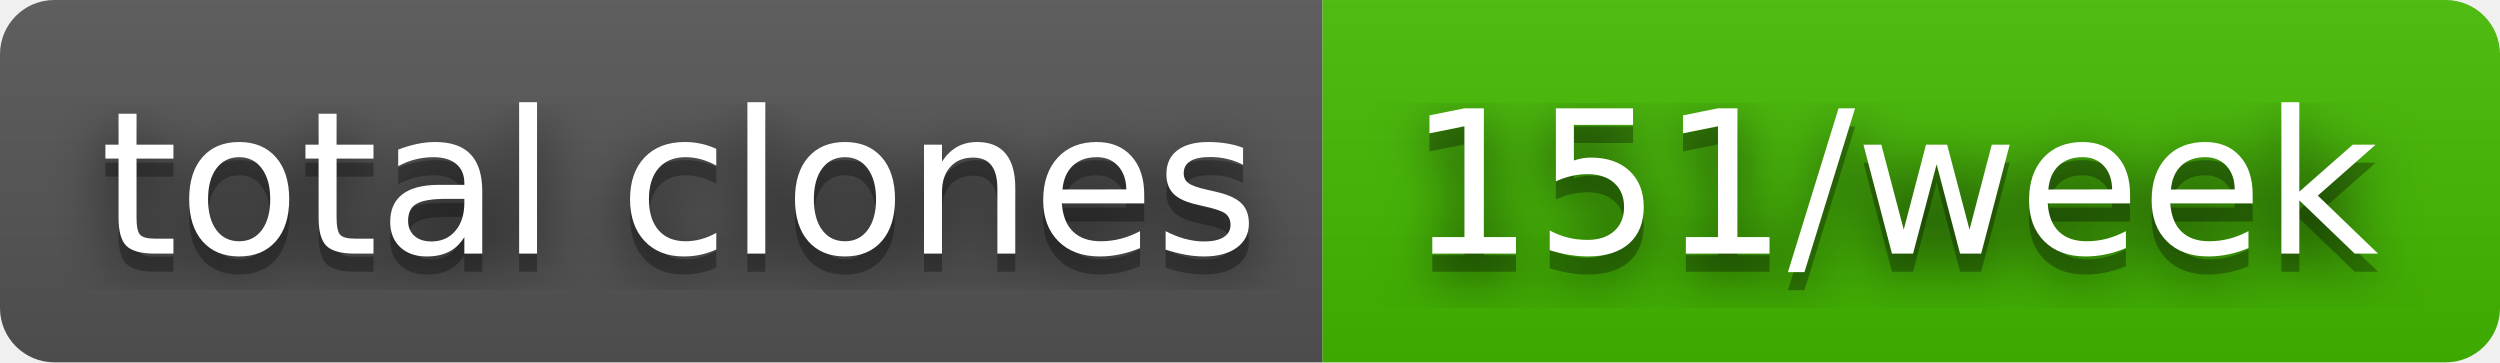
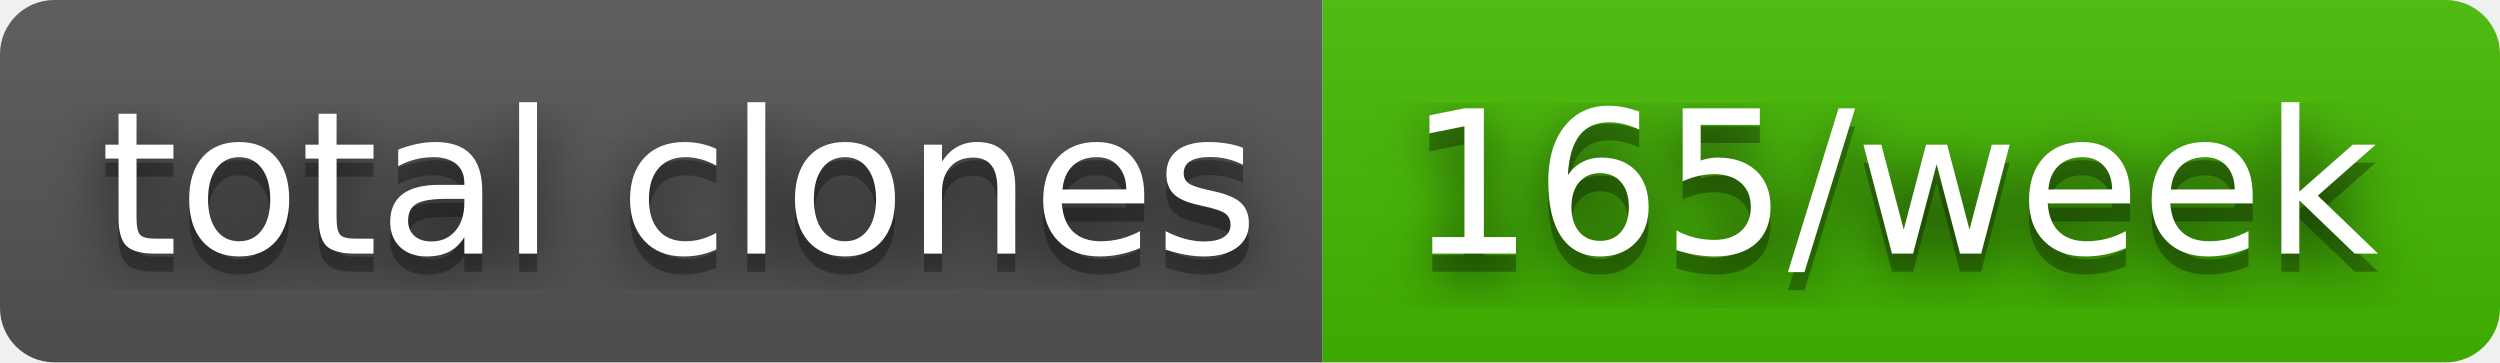
- <svg xmlns="http://www.w3.org/2000/svg" width="138" height="20" role="img" aria-label="total clones: 151/week">
+ <svg xmlns="http://www.w3.org/2000/svg" width="138" height="20" role="img" aria-label="total clones: 165/week">
  <filter id="blur">
    <feGaussianBlur stdDeviation="16" />
  </filter>
  <linearGradient id="s" x2="0" y2="100%">
    <stop offset="0" stop-color="#bbb" stop-opacity=".1" />
    <stop offset="1" stop-opacity=".1" />
  </linearGradient>
  <clipPath id="r">
    <rect width="138" height="20" rx="3" />
  </clipPath>
  <g clip-path="url(#r)">
    <rect width="73" height="20" fill="#555" />
    <rect x="73" width="65" height="20" fill="#4b0" />
    <rect width="138" height="20" fill="url(#s)" />
  </g>
  <g fill="#fff" text-anchor="middle" font-family="Verdana,Geneva,DejaVu Sans,sans-serif" text-rendering="geometricPrecision" font-size="110">
    <g transform="scale(.1)">
      <g aria-hidden="true" fill="#010101">
        <text x="375" y="150" fill-opacity=".8" filter="url(#blur)" textLength="630">total clones</text>
        <text x="375" y="150" fill-opacity=".3" textLength="630">total clones</text>
      </g>
      <text x="375" y="140" textLength="630">total clones</text>
    </g>
    <g transform="scale(.1)">
      <g aria-hidden="true" fill="#010101">
-         <text x="1045" y="150" fill-opacity=".8" filter="url(#blur)" textLength="550">151/week</text>
-         <text x="1045" y="150" fill-opacity=".3" textLength="550">151/week</text>
+         <text x="1045" y="150" fill-opacity=".8" filter="url(#blur)" textLength="550">165/week</text>
+         <text x="1045" y="150" fill-opacity=".3" textLength="550">165/week</text>
      </g>
-       <text x="1045" y="140" textLength="550">151/week</text>
+       <text x="1045" y="140" textLength="550">165/week</text>
    </g>
  </g>
</svg>
